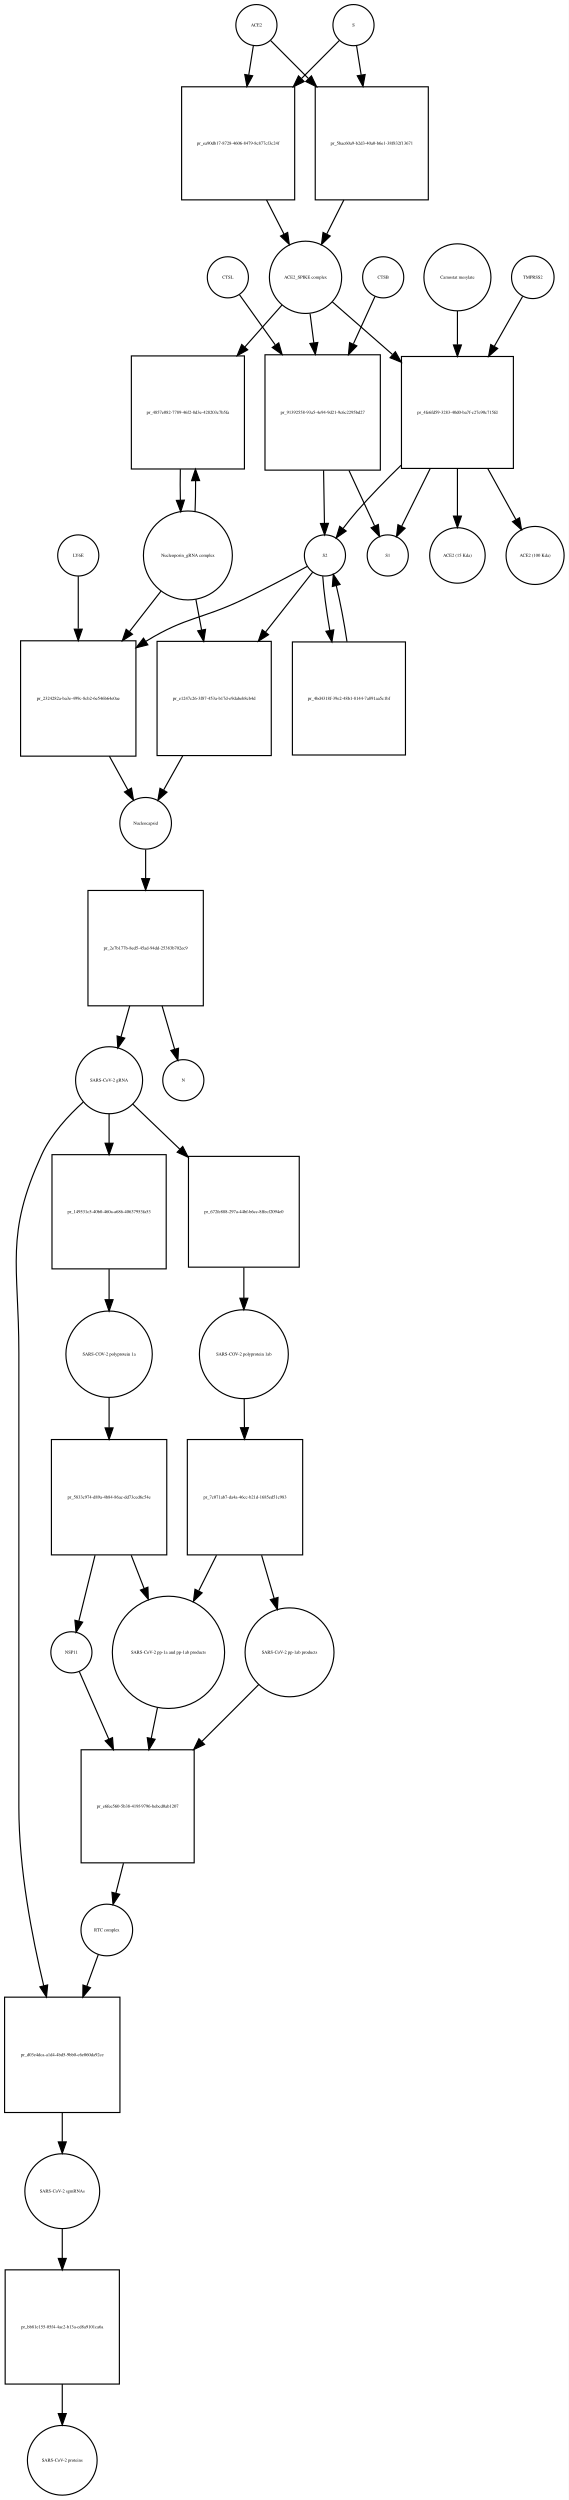
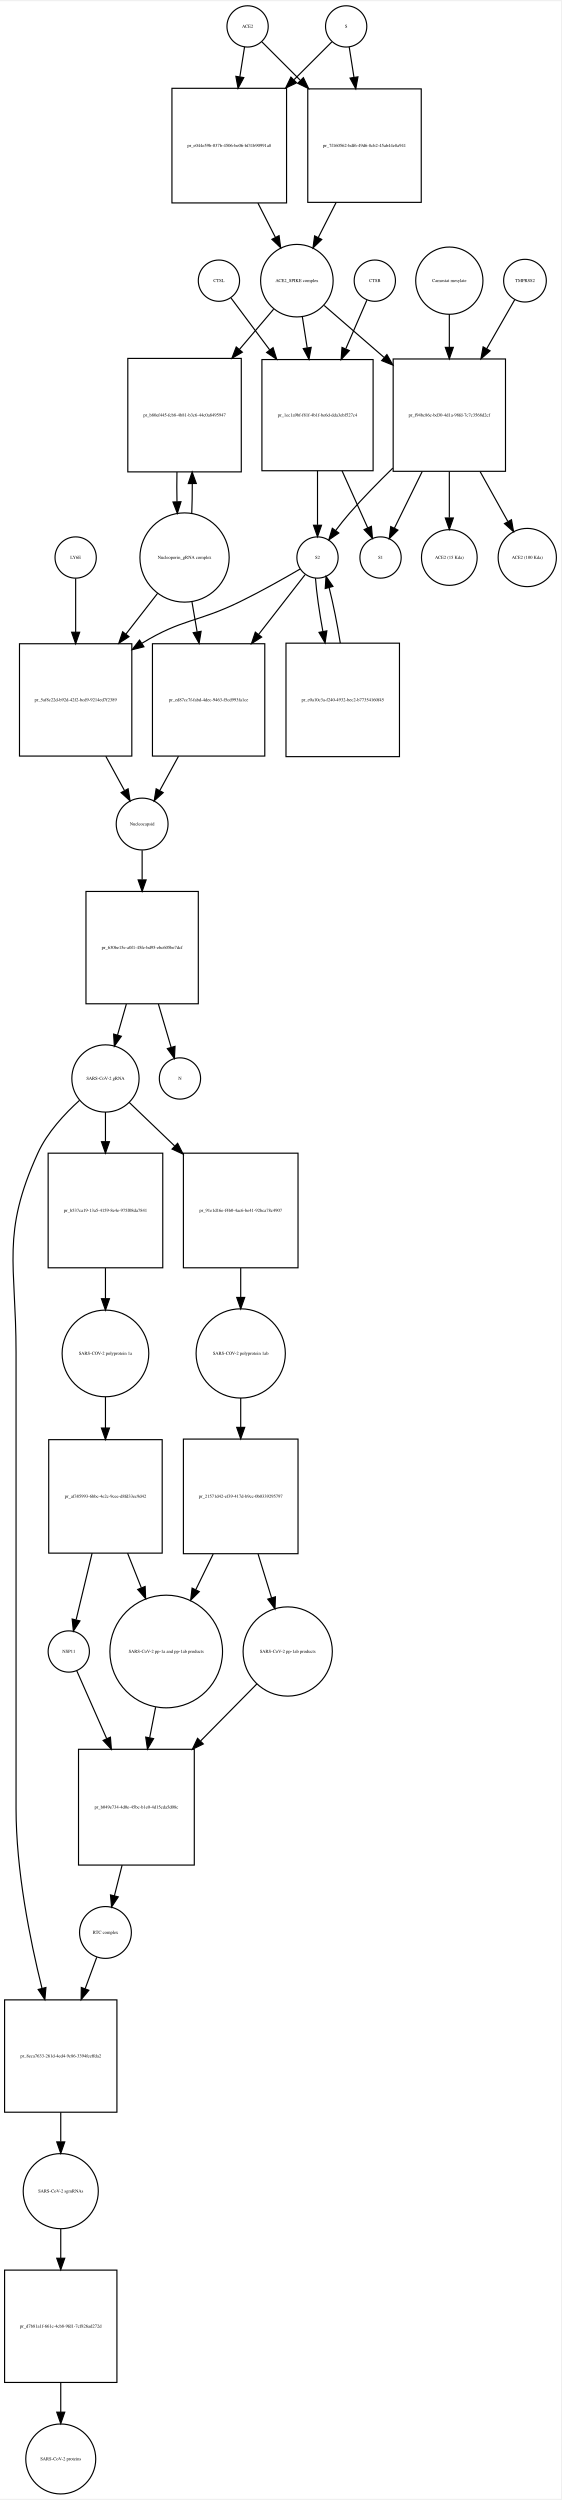
- <svg xmlns="http://www.w3.org/2000/svg" width="498pt" height="2189pt" viewBox="0.00 0.00 497.96 2188.97">
-   <g id="graph0" class="graph" transform="scale(1 1) rotate(0) translate(4 2184.97)">
-     <polygon fill="white" stroke="none" points="-4,4 -4,-2184.97 493.956,-2184.97 493.956,4 -4,4" />
+ <svg xmlns="http://www.w3.org/2000/svg" width="489pt" height="2179pt" viewBox="0.00 0.00 489.46 2178.97">
+   <g id="graph0" class="graph" transform="scale(1 1) rotate(0) translate(4 2174.97)">
+     <polygon fill="white" stroke="none" points="-4,4 -4,-2174.97 485.456,-2174.97 485.456,4 -4,4" />
    <g id="node1" class="node">
-       <ellipse fill="none" stroke="black" cx="220.5" cy="-2162.97" rx="18" ry="18" />
-       <text text-anchor="middle" x="220.5" y="-2161.77" font-family="Times,serif" font-size="4.00">ACE2</text>
+       <ellipse fill="none" stroke="black" cx="212" cy="-2152.97" rx="18" ry="18" />
+       <text text-anchor="middle" x="212" y="-2151.77" font-family="Times,serif" font-size="4.00">ACE2</text>
    </g>
    <g id="node2" class="node">
-       <polygon fill="none" stroke="black" points="254,-2108.97 155,-2108.97 155,-2009.97 254,-2009.97 254,-2108.97" />
-       <text text-anchor="middle" x="204.5" y="-2058.27" font-family="Times,serif" font-size="4.00">pr_ea90db17-8728-4606-8479-8c877cf3c24f</text>
+       <polygon fill="none" stroke="black" points="246,-2098.97 146,-2098.97 146,-1998.97 246,-1998.97 246,-2098.97" />
+       <text text-anchor="middle" x="196" y="-2047.77" font-family="Times,serif" font-size="4.00">pr_e044e59b-037b-4506-be06-bf31b90991a8</text>
    </g>
    <g id="edge1" class="edge">
-       <path fill="none" stroke="black" d="M217.786,-2144.75C216.647,-2137.52 215.248,-2128.65 213.792,-2119.41" />
-       <polygon fill="black" stroke="black" points="217.212,-2118.63 212.197,-2109.3 210.297,-2119.72 217.212,-2118.63" />
+       <path fill="none" stroke="black" d="M209.358,-2135.13C208.199,-2127.74 206.761,-2118.57 205.263,-2109.02" />
+       <polygon fill="black" stroke="black" points="208.697,-2108.33 203.69,-2098.99 201.782,-2109.41 208.697,-2108.33" />
    </g>
    <g id="node17" class="node">
-       <polygon fill="none" stroke="black" points="371,-2108.97 272,-2108.97 272,-2009.97 371,-2009.97 371,-2108.97" />
-       <text text-anchor="middle" x="321.5" y="-2058.27" font-family="Times,serif" font-size="4.00">pr_5bac60a9-b2d3-40a0-b6e1-38f832f13671</text>
+       <polygon fill="none" stroke="black" points="363.5,-2098.47 264.5,-2098.47 264.5,-1999.47 363.5,-1999.47 363.5,-2098.47" />
+       <text text-anchor="middle" x="314" y="-2047.77" font-family="Times,serif" font-size="4.00">pr_7f160562-bdf6-49d6-8cb2-45ab44e8a941</text>
    </g>
    <g id="edge2" class="edge">
-       <path fill="none" stroke="black" d="M232.885,-2149.52C241.427,-2140.94 253.448,-2128.86 265.888,-2116.36" />
-       <polygon fill="black" stroke="black" points="268.664,-2118.53 273.237,-2108.97 263.702,-2113.59 268.664,-2118.53" />
+       <path fill="none" stroke="black" d="M224.507,-2139.46C233.134,-2130.84 245.275,-2118.7 257.837,-2106.13" />
+       <polygon fill="black" stroke="black" points="260.663,-2108.26 265.259,-2098.71 255.713,-2103.31 260.663,-2108.26" />
    </g>
    <g id="node3" class="node">
-       <ellipse fill="none" stroke="black" cx="263.5" cy="-1942.15" rx="31.641" ry="31.641" />
-       <text text-anchor="middle" x="263.5" y="-1940.95" font-family="Times,serif" font-size="4.00">ACE2_SPIKE complex</text>
+       <ellipse fill="none" stroke="black" cx="255" cy="-1931.15" rx="31.641" ry="31.641" />
+       <text text-anchor="middle" x="255" y="-1929.95" font-family="Times,serif" font-size="4.00">ACE2_SPIKE complex</text>
    </g>
    <g id="edge3" class="edge">
-       <path fill="none" stroke="black" d="M229.35,-2009.9C234.452,-1999.93 239.744,-1989.58 244.596,-1980.1" />
-       <polygon fill="black" stroke="black" points="247.838,-1981.45 249.277,-1970.95 241.606,-1978.26 247.838,-1981.45" />
+       <path fill="none" stroke="black" d="M221.021,-1998.85C226.109,-1988.86 231.379,-1978.52 236.207,-1969.04" />
+       <polygon fill="black" stroke="black" points="239.443,-1970.4 240.863,-1959.9 233.206,-1967.22 239.443,-1970.4" />
    </g>
    <g id="node6" class="node">
-       <polygon fill="none" stroke="black" points="210,-1873.33 111,-1873.33 111,-1774.33 210,-1774.33 210,-1873.33" />
-       <text text-anchor="middle" x="160.5" y="-1822.63" font-family="Times,serif" font-size="4.00">pr_4857e082-7789-46f2-8d3e-428203c7b5fa</text>
+       <polygon fill="none" stroke="black" points="206.5,-1863.33 107.5,-1863.33 107.5,-1764.33 206.5,-1764.33 206.5,-1863.33" />
+       <text text-anchor="middle" x="157" y="-1812.63" font-family="Times,serif" font-size="4.00">pr_b80ef445-fcb8-4b81-b3c6-44c0a8495947</text>
    </g>
    <g id="edge4" class="edge">
-       <path fill="none" stroke="black" d="M242.904,-1917.89C233.481,-1907.25 221.869,-1894.14 210.365,-1881.14" />
-       <polygon fill="black" stroke="black" points="212.872,-1878.69 203.622,-1873.53 207.631,-1883.34 212.872,-1878.69" />
+       <path fill="none" stroke="black" d="M234.694,-1906.26C225.966,-1895.98 215.362,-1883.51 204.83,-1871.11" />
+       <polygon fill="black" stroke="black" points="207.442,-1868.78 198.299,-1863.43 202.108,-1873.31 207.442,-1868.78" />
    </g>
    <g id="node7" class="node">
-       <polygon fill="none" stroke="black" points="329,-1874.33 228,-1874.33 228,-1773.33 329,-1773.33 329,-1874.33" />
-       <text text-anchor="middle" x="278.5" y="-1822.63" font-family="Times,serif" font-size="4.00">pr_91392558-93a5-4e94-9d21-9c6c2295bd27</text>
+       <polygon fill="none" stroke="black" points="321.5,-1862.33 224.5,-1862.33 224.5,-1765.33 321.5,-1765.33 321.5,-1862.33" />
+       <text text-anchor="middle" x="273" y="-1812.63" font-family="Times,serif" font-size="4.00">pr_1ec1a9bf-f81f-4b1f-be6d-dda3ebf527c4</text>
    </g>
    <g id="edge5" class="edge">
-       <path fill="none" stroke="black" d="M267.48,-1910.28C268.502,-1902.36 269.636,-1893.57 270.777,-1884.72" />
-       <polygon fill="black" stroke="black" points="274.255,-1885.11 272.063,-1874.75 267.313,-1884.22 274.255,-1885.11" />
+       <path fill="none" stroke="black" d="M259.776,-1899.55C261.077,-1891.22 262.529,-1881.91 263.982,-1872.6" />
+       <polygon fill="black" stroke="black" points="267.468,-1872.97 265.552,-1862.55 260.551,-1871.89 267.468,-1872.97" />
    </g>
    <g id="node12" class="node">
-       <polygon fill="none" stroke="black" points="445.5,-1872.83 347.5,-1872.83 347.5,-1774.83 445.5,-1774.83 445.5,-1872.83" />
-       <text text-anchor="middle" x="396.5" y="-1822.63" font-family="Times,serif" font-size="4.00">pr_4fe6fd59-3283-40d0-ba7f-c27e90c715fd</text>
+       <polygon fill="none" stroke="black" points="437,-1862.83 339,-1862.83 339,-1764.83 437,-1764.83 437,-1862.83" />
+       <text text-anchor="middle" x="388" y="-1812.63" font-family="Times,serif" font-size="4.00">pr_f94bc86c-bd30-4d1a-98fd-7c7c3568d2cf</text>
    </g>
    <g id="edge6" class="edge">
-       <path fill="none" stroke="black" d="M286.972,-1920.62C301.588,-1907.84 321.065,-1890.8 339.538,-1874.65" />
-       <polygon fill="black" stroke="black" points="342.154,-1877.01 347.377,-1867.79 337.546,-1871.74 342.154,-1877.01" />
+       <path fill="none" stroke="black" d="M278.778,-1909.53C293.357,-1896.89 312.687,-1880.13 331.03,-1864.23" />
+       <polygon fill="black" stroke="black" points="333.551,-1866.67 338.814,-1857.48 328.965,-1861.38 333.551,-1866.67" />
    </g>
    <g id="node4" class="node">
-       <ellipse fill="none" stroke="black" cx="305.5" cy="-2162.97" rx="18" ry="18" />
-       <text text-anchor="middle" x="305.5" y="-2161.77" font-family="Times,serif" font-size="4.00">S</text>
+       <ellipse fill="none" stroke="black" cx="298" cy="-2152.97" rx="18" ry="18" />
+       <text text-anchor="middle" x="298" y="-2151.77" font-family="Times,serif" font-size="4.00">S</text>
    </g>
    <g id="edge7" class="edge">
-       <path fill="none" stroke="black" d="M293.115,-2149.52C284.573,-2140.94 272.552,-2128.86 260.112,-2116.36" />
-       <polygon fill="black" stroke="black" points="262.298,-2113.59 252.763,-2108.97 257.336,-2118.53 262.298,-2113.59" />
+       <path fill="none" stroke="black" d="M285.493,-2139.46C276.955,-2130.92 264.975,-2118.94 252.551,-2106.52" />
+       <polygon fill="black" stroke="black" points="254.753,-2103.77 245.207,-2099.18 249.804,-2108.72 254.753,-2103.77" />
    </g>
    <g id="edge8" class="edge">
-       <path fill="none" stroke="black" d="M308.214,-2144.75C309.353,-2137.52 310.752,-2128.65 312.208,-2119.41" />
-       <polygon fill="black" stroke="black" points="315.703,-2119.72 313.803,-2109.3 308.788,-2118.63 315.703,-2119.72" />
+       <path fill="none" stroke="black" d="M300.642,-2135.13C301.815,-2127.65 303.271,-2118.36 304.788,-2108.7" />
+       <polygon fill="black" stroke="black" points="308.288,-2108.97 306.38,-2098.55 301.373,-2107.88 308.288,-2108.97" />
    </g>
    <g id="node5" class="node">
-       <ellipse fill="none" stroke="black" cx="160.5" cy="-1698.62" rx="38.929" ry="38.929" />
-       <text text-anchor="middle" x="160.5" y="-1697.42" font-family="Times,serif" font-size="4.00">Nucleoporin_gRNA complex </text>
+       <ellipse fill="none" stroke="black" cx="157" cy="-1689.62" rx="38.929" ry="38.929" />
+       <text text-anchor="middle" x="157" y="-1688.42" font-family="Times,serif" font-size="4.00">Nucleoporin_gRNA complex </text>
    </g>
    <g id="edge9" class="edge">
-       <path fill="none" stroke="black" d="M166.761,-1736.94C167.121,-1745.45 167.283,-1754.69 167.245,-1763.86" />
-       <polygon fill="black" stroke="black" points="163.741,-1764.09 167.117,-1774.13 170.741,-1764.18 163.741,-1764.09" />
+       <path fill="none" stroke="black" d="M163.283,-1728.18C163.623,-1736.35 163.777,-1745.18 163.746,-1753.95" />
+       <polygon fill="black" stroke="black" points="160.244,-1754.14 163.624,-1764.18 167.243,-1754.22 160.244,-1754.14" />
    </g>
    <g id="node18" class="node">
-       <polygon fill="none" stroke="black" points="115,-1623.9 14,-1623.9 14,-1522.9 115,-1522.9 115,-1623.9" />
-       <text text-anchor="middle" x="64.5" y="-1572.2" font-family="Times,serif" font-size="4.00">pr_2324282a-ba3e-499c-8cb2-6e546b64e0ae</text>
+       <polygon fill="none" stroke="black" points="111,-1614.4 13,-1614.4 13,-1516.4 111,-1516.4 111,-1614.4" />
+       <text text-anchor="middle" x="62" y="-1564.2" font-family="Times,serif" font-size="4.00">pr_5af8c22d-b92d-42f2-bcd9-9214ed7f2389</text>
    </g>
    <g id="edge10" class="edge">
-       <path fill="none" stroke="black" d="M137.016,-1667.47C128.637,-1656.72 118.897,-1644.22 109.325,-1631.93" />
-       <polygon fill="black" stroke="black" points="111.983,-1629.65 103.076,-1623.91 106.461,-1633.95 111.983,-1629.65" />
+       <path fill="none" stroke="black" d="M133.517,-1658.41C125.133,-1647.62 115.395,-1635.09 105.855,-1622.82" />
+       <polygon fill="black" stroke="black" points="108.53,-1620.56 99.63,-1614.81 103.004,-1624.85 108.53,-1620.56" />
    </g>
    <g id="node22" class="node">
-       <polygon fill="none" stroke="black" points="233.5,-1623.4 133.5,-1623.4 133.5,-1523.4 233.5,-1523.4 233.5,-1623.4" />
-       <text text-anchor="middle" x="183.5" y="-1572.2" font-family="Times,serif" font-size="4.00">pr_e1247c26-3f87-453a-b17d-e9dabeb8cb4d</text>
+       <polygon fill="none" stroke="black" points="227,-1614.4 129,-1614.4 129,-1516.4 227,-1516.4 227,-1614.4" />
+       <text text-anchor="middle" x="178" y="-1564.2" font-family="Times,serif" font-size="4.00">pr_ed87cc7f-fabd-4dec-9463-f5cd993fa1ce</text>
    </g>
    <g id="edge11" class="edge">
-       <path fill="none" stroke="black" d="M167.463,-1660.31C169.056,-1651.78 170.786,-1642.51 172.502,-1633.32" />
-       <polygon fill="black" stroke="black" points="175.956,-1633.89 174.35,-1623.42 169.075,-1632.61 175.956,-1633.89" />
+       <path fill="none" stroke="black" d="M163.415,-1651.28C164.852,-1642.92 166.41,-1633.85 167.955,-1624.86" />
+       <polygon fill="black" stroke="black" points="171.443,-1625.23 169.687,-1614.78 164.544,-1624.04 171.443,-1625.23" />
    </g>
    <g id="edge12" class="edge">
-       <path fill="none" stroke="black" d="M153.883,-1774.13C153.697,-1765.24 153.706,-1755.96 153.91,-1747.1" />
-       <polygon fill="black" stroke="black" points="157.414,-1747.05 154.239,-1736.94 150.417,-1746.82 157.414,-1747.05" />
+       <path fill="none" stroke="black" d="M150.376,-1764.18C150.201,-1755.66 150.208,-1746.8 150.397,-1738.31" />
+       <polygon fill="black" stroke="black" points="153.899,-1738.29 150.717,-1728.18 146.903,-1738.06 153.899,-1738.29" />
    </g>
    <g id="node8" class="node">
-       <ellipse fill="none" stroke="black" cx="280.5" cy="-1698.62" rx="18" ry="18" />
-       <text text-anchor="middle" x="280.5" y="-1697.42" font-family="Times,serif" font-size="4.00">S2</text>
+       <ellipse fill="none" stroke="black" cx="273" cy="-1689.62" rx="18" ry="18" />
+       <text text-anchor="middle" x="273" y="-1688.42" font-family="Times,serif" font-size="4.00">S2</text>
    </g>
    <g id="edge13" class="edge">
-       <path fill="none" stroke="black" d="M279.308,-1773.07C279.564,-1757.26 279.839,-1740.37 280.059,-1726.77" />
-       <polygon fill="black" stroke="black" points="283.56,-1726.72 280.223,-1716.66 276.561,-1726.6 283.56,-1726.72" />
+       <path fill="none" stroke="black" d="M273,-1765.23C273,-1749.26 273,-1731.99 273,-1718.09" />
+       <polygon fill="black" stroke="black" points="276.5,-1717.76 273,-1707.76 269.5,-1717.76 276.5,-1717.76" />
    </g>
    <g id="node11" class="node">
-       <ellipse fill="none" stroke="black" cx="335.5" cy="-1698.62" rx="18" ry="18" />
-       <text text-anchor="middle" x="335.5" y="-1697.42" font-family="Times,serif" font-size="4.00">S1</text>
+       <ellipse fill="none" stroke="black" cx="328" cy="-1689.62" rx="18" ry="18" />
+       <text text-anchor="middle" x="328" y="-1688.42" font-family="Times,serif" font-size="4.00">S1</text>
    </g>
    <g id="edge14" class="edge">
-       <path fill="none" stroke="black" d="M301.52,-1773.07C309.227,-1756.41 317.491,-1738.55 323.938,-1724.61" />
-       <polygon fill="black" stroke="black" points="327.257,-1725.77 328.279,-1715.23 320.903,-1722.83 327.257,-1725.77" />
+       <path fill="none" stroke="black" d="M294.422,-1765.23C302.068,-1748.24 310.374,-1729.78 316.812,-1715.48" />
+       <polygon fill="black" stroke="black" points="320.028,-1716.86 320.94,-1706.3 313.644,-1713.99 320.028,-1716.86" />
    </g>
    <g id="edge15" class="edge">
-       <path fill="none" stroke="black" d="M264.946,-1689.02C250.482,-1681.14 228.254,-1669.29 208.5,-1659.9 171.816,-1642.47 159.184,-1645.04 124.5,-1623.9 124.208,-1623.72 123.916,-1623.54 123.624,-1623.36" />
-       <polygon fill="black" stroke="black" points="125.445,-1620.37 115.165,-1617.81 121.604,-1626.22 125.445,-1620.37" />
+       <path fill="none" stroke="black" d="M257.851,-1679.61C244.23,-1671.65 223.567,-1659.95 205,-1650.9 168.121,-1632.93 155.007,-1636.29 120,-1614.9 119.909,-1614.85 119.818,-1614.79 119.727,-1614.73" />
+       <polygon fill="black" stroke="black" points="121.557,-1611.75 111.275,-1609.19 117.719,-1617.6 121.557,-1611.75" />
    </g>
    <g id="node21" class="node">
-       <polygon fill="none" stroke="black" points="351,-1622.9 252,-1622.9 252,-1523.9 351,-1523.9 351,-1622.9" />
-       <text text-anchor="middle" x="301.5" y="-1572.2" font-family="Times,serif" font-size="4.00">pr_4bd4318f-39e2-48b1-8144-7a891aa5c1bf</text>
+       <polygon fill="none" stroke="black" points="344.5,-1614.9 245.5,-1614.9 245.5,-1515.9 344.5,-1515.9 344.5,-1614.9" />
+       <text text-anchor="middle" x="295" y="-1564.2" font-family="Times,serif" font-size="4.00">pr_e0a10c3a-f240-4932-bec2-b77354160f45</text>
    </g>
    <g id="edge16" class="edge">
-       <path fill="none" stroke="black" d="M278.575,-1680.48C279.35,-1668.05 281.719,-1650.43 284.749,-1633.12" />
-       <polygon fill="black" stroke="black" points="288.243,-1633.47 286.602,-1623.01 281.357,-1632.21 288.243,-1633.47" />
+       <path fill="none" stroke="black" d="M271.214,-1671.62C272.082,-1659.4 274.558,-1642.12 277.688,-1625.1" />
+       <polygon fill="black" stroke="black" points="281.151,-1625.63 279.599,-1615.15 274.276,-1624.31 281.151,-1625.63" />
    </g>
    <g id="edge17" class="edge">
-       <path fill="none" stroke="black" d="M269.749,-1683.96C259.647,-1671.13 243.829,-1651.03 228.482,-1631.54" />
-       <polygon fill="black" stroke="black" points="231.118,-1629.23 222.182,-1623.54 225.618,-1633.56 231.118,-1629.23" />
+       <path fill="none" stroke="black" d="M262.102,-1674.6C252.079,-1661.7 236.538,-1641.71 221.529,-1622.4" />
+       <polygon fill="black" stroke="black" points="224.272,-1620.23 215.372,-1614.48 218.746,-1624.52 224.272,-1620.23" />
    </g>
    <g id="node9" class="node">
-       <ellipse fill="none" stroke="black" cx="331.5" cy="-1942.15" rx="18" ry="18" />
-       <text text-anchor="middle" x="331.5" y="-1940.95" font-family="Times,serif" font-size="4.00">CTSB</text>
+       <ellipse fill="none" stroke="black" cx="323" cy="-1931.15" rx="18" ry="18" />
+       <text text-anchor="middle" x="323" y="-1929.95" font-family="Times,serif" font-size="4.00">CTSB</text>
    </g>
    <g id="edge18" class="edge">
-       <path fill="none" stroke="black" d="M324.352,-1925.46C319.392,-1914.58 312.442,-1899.32 305.45,-1883.98" />
-       <polygon fill="black" stroke="black" points="308.44,-1882.1 301.109,-1874.45 302.07,-1885 308.44,-1882.1" />
+       <path fill="none" stroke="black" d="M316.048,-1914.12C311.226,-1902.99 304.486,-1887.45 297.768,-1871.95" />
+       <polygon fill="black" stroke="black" points="300.794,-1870.14 293.605,-1862.35 294.372,-1872.92 300.794,-1870.14" />
    </g>
    <g id="node10" class="node">
-       <ellipse fill="none" stroke="black" cx="195.5" cy="-1942.15" rx="18" ry="18" />
-       <text text-anchor="middle" x="195.5" y="-1940.95" font-family="Times,serif" font-size="4.00">CTSL</text>
+       <ellipse fill="none" stroke="black" cx="187" cy="-1931.15" rx="18" ry="18" />
+       <text text-anchor="middle" x="187" y="-1929.95" font-family="Times,serif" font-size="4.00">CTSL</text>
    </g>
    <g id="edge19" class="edge">
-       <path fill="none" stroke="black" d="M205.677,-1926.89C213.64,-1915.73 225.28,-1899.42 236.927,-1883.09" />
-       <polygon fill="black" stroke="black" points="240.04,-1884.76 243,-1874.58 234.342,-1880.69 240.04,-1884.76" />
+       <path fill="none" stroke="black" d="M197.545,-1916.01C206.102,-1904.54 218.759,-1887.56 231.272,-1870.78" />
+       <polygon fill="black" stroke="black" points="234.212,-1872.7 237.384,-1862.59 228.6,-1868.51 234.212,-1872.7" />
    </g>
    <g id="edge20" class="edge">
-       <path fill="none" stroke="black" d="M347.129,-1777.58C334.137,-1764.95 320.428,-1750.95 308.5,-1737.33 304.37,-1732.61 300.195,-1727.33 296.376,-1722.24" />
-       <polygon fill="black" stroke="black" points="299.08,-1720.01 290.352,-1714.01 293.43,-1724.14 299.08,-1720.01" />
+       <path fill="none" stroke="black" d="M338.735,-1767.67C326.026,-1755.31 312.653,-1741.64 301,-1728.33 296.87,-1723.61 292.695,-1718.33 288.875,-1713.24" />
+       <polygon fill="black" stroke="black" points="291.58,-1711.01 282.852,-1705.01 285.929,-1715.14 291.58,-1711.01" />
    </g>
    <g id="edge21" class="edge">
-       <path fill="none" stroke="black" d="M372.566,-1774.49C364.051,-1757.29 354.818,-1738.64 347.698,-1724.25" />
-       <polygon fill="black" stroke="black" points="350.714,-1722.46 343.14,-1715.05 344.441,-1725.56 350.714,-1722.46" />
+       <path fill="none" stroke="black" d="M364.286,-1764.53C355.983,-1747.61 347.006,-1729.33 340.059,-1715.18" />
+       <polygon fill="black" stroke="black" points="343.155,-1713.54 335.607,-1706.11 336.872,-1716.63 343.155,-1713.54" />
    </g>
    <g id="node15" class="node">
-       <ellipse fill="none" stroke="black" cx="396.5" cy="-1698.62" rx="24.291" ry="24.291" />
-       <text text-anchor="middle" x="396.5" y="-1697.42" font-family="Times,serif" font-size="4.00">ACE2 (15 Kda)</text>
+       <ellipse fill="none" stroke="black" cx="388" cy="-1689.62" rx="24.291" ry="24.291" />
+       <text text-anchor="middle" x="388" y="-1688.42" font-family="Times,serif" font-size="4.00">ACE2 (15 Kda)</text>
    </g>
    <g id="edge22" class="edge">
-       <path fill="none" stroke="black" d="M396.5,-1774.49C396.5,-1760.69 396.5,-1745.95 396.5,-1733.24" />
-       <polygon fill="black" stroke="black" points="400,-1733.1 396.5,-1723.1 393,-1733.1 400,-1733.1" />
+       <path fill="none" stroke="black" d="M388,-1764.53C388,-1751.11 388,-1736.83 388,-1724.44" />
+       <polygon fill="black" stroke="black" points="391.5,-1724.1 388,-1714.1 384.5,-1724.1 391.5,-1724.1" />
    </g>
    <g id="node16" class="node">
-       <ellipse fill="none" stroke="black" cx="464.5" cy="-1698.62" rx="25.412" ry="25.412" />
-       <text text-anchor="middle" x="464.5" y="-1697.42" font-family="Times,serif" font-size="4.00">ACE2 (100 Kda)</text>
+       <ellipse fill="none" stroke="black" cx="456" cy="-1689.62" rx="25.412" ry="25.412" />
+       <text text-anchor="middle" x="456" y="-1688.42" font-family="Times,serif" font-size="4.00">ACE2 (100 Kda)</text>
    </g>
    <g id="edge23" class="edge">
-       <path fill="none" stroke="black" d="M423.18,-1774.49C431.464,-1759.48 440.356,-1743.36 447.761,-1729.95" />
-       <polygon fill="black" stroke="black" points="450.857,-1731.58 452.624,-1721.13 444.728,-1728.2 450.857,-1731.58" />
+       <path fill="none" stroke="black" d="M414.875,-1764.53C423.001,-1749.92 431.695,-1734.3 438.986,-1721.19" />
+       <polygon fill="black" stroke="black" points="442.215,-1722.59 444.019,-1712.15 436.098,-1719.19 442.215,-1722.59" />
    </g>
    <g id="node13" class="node">
-       <ellipse fill="none" stroke="black" cx="462.5" cy="-1942.15" rx="18.623" ry="18.623" />
-       <text text-anchor="middle" x="462.5" y="-1940.95" font-family="Times,serif" font-size="4.00">TMPRSS2</text>
+       <ellipse fill="none" stroke="black" cx="454" cy="-1931.15" rx="18.623" ry="18.623" />
+       <text text-anchor="middle" x="454" y="-1929.95" font-family="Times,serif" font-size="4.00">TMPRSS2</text>
    </g>
    <g id="edge24" class="edge">
-       <path fill="none" stroke="black" d="M453.599,-1925.46C447.127,-1914.06 437.936,-1897.86 428.814,-1881.78" />
-       <polygon fill="black" stroke="black" points="431.751,-1879.87 423.772,-1872.89 425.663,-1883.32 431.751,-1879.87" />
+       <path fill="none" stroke="black" d="M445.099,-1914.6C438.686,-1903.39 429.604,-1887.52 420.566,-1871.73" />
+       <polygon fill="black" stroke="black" points="423.571,-1869.94 415.566,-1862.99 417.495,-1873.41 423.571,-1869.94" />
    </g>
    <g id="node14" class="node">
-       <ellipse fill="none" stroke="black" cx="396.5" cy="-1942.15" rx="29.337" ry="29.337" />
-       <text text-anchor="middle" x="396.5" y="-1940.95" font-family="Times,serif" font-size="4.00">Camostat mesylate</text>
+       <ellipse fill="none" stroke="black" cx="388" cy="-1931.15" rx="29.337" ry="29.337" />
+       <text text-anchor="middle" x="388" y="-1929.95" font-family="Times,serif" font-size="4.00">Camostat mesylate</text>
    </g>
    <g id="edge25" class="edge">
-       <path fill="none" stroke="black" d="M396.5,-1912.69C396.5,-1903.72 396.5,-1893.45 396.5,-1883.17" />
-       <polygon fill="black" stroke="black" points="400,-1882.94 396.5,-1872.94 393,-1882.94 400,-1882.94" />
+       <path fill="none" stroke="black" d="M388,-1901.94C388,-1893.14 388,-1883.08 388,-1873.01" />
+       <polygon fill="black" stroke="black" points="391.5,-1872.97 388,-1862.97 384.5,-1872.97 391.5,-1872.97" />
    </g>
    <g id="edge26" class="edge">
-       <path fill="none" stroke="black" d="M297.071,-2009.9C292.056,-1999.93 286.853,-1989.58 282.084,-1980.1" />
-       <polygon fill="black" stroke="black" points="285.102,-1978.31 277.482,-1970.95 278.849,-1981.46 285.102,-1978.31" />
+       <path fill="none" stroke="black" d="M289.15,-1999.19C283.947,-1988.97 278.546,-1978.37 273.617,-1968.7" />
+       <polygon fill="black" stroke="black" points="276.715,-1967.07 269.058,-1959.75 270.478,-1970.24 276.715,-1967.07" />
    </g>
    <g id="node19" class="node">
-       <ellipse fill="none" stroke="black" cx="123.5" cy="-1464.1" rx="22.61" ry="22.61" />
-       <text text-anchor="middle" x="123.5" y="-1462.9" font-family="Times,serif" font-size="4.00">Nucleocapsid</text>
+       <ellipse fill="none" stroke="black" cx="120" cy="-1457.1" rx="22.61" ry="22.61" />
+       <text text-anchor="middle" x="120" y="-1455.9" font-family="Times,serif" font-size="4.00">Nucleocapsid</text>
    </g>
    <g id="edge27" class="edge">
-       <path fill="none" stroke="black" d="M91.755,-1522.83C97.312,-1512.73 102.977,-1502.42 107.953,-1493.37" />
-       <polygon fill="black" stroke="black" points="111.105,-1494.91 112.856,-1484.46 104.971,-1491.53 111.105,-1494.91" />
+       <path fill="none" stroke="black" d="M88.285,-1516.23C93.846,-1506.03 99.542,-1495.59 104.544,-1486.43" />
+       <polygon fill="black" stroke="black" points="107.754,-1487.85 109.471,-1477.39 101.609,-1484.5 107.754,-1487.85" />
    </g>
    <g id="node26" class="node">
-       <polygon fill="none" stroke="black" points="174,-1405.29 73,-1405.29 73,-1304.29 174,-1304.29 174,-1405.29" />
-       <text text-anchor="middle" x="123.5" y="-1353.59" font-family="Times,serif" font-size="4.00">pr_2e7b177b-8ed5-45ad-94dd-25383b702ec9</text>
+       <polygon fill="none" stroke="black" points="169,-1398.29 71,-1398.29 71,-1300.29 169,-1300.29 169,-1398.29" />
+       <text text-anchor="middle" x="120" y="-1348.09" font-family="Times,serif" font-size="4.00">pr_630be15e-a0f1-45fe-bd95-ebc605be7dcf</text>
    </g>
    <g id="edge28" class="edge">
-       <path fill="none" stroke="black" d="M123.5,-1441.12C123.5,-1433.64 123.5,-1424.87 123.5,-1415.86" />
-       <polygon fill="black" stroke="black" points="127,-1415.64 123.5,-1405.64 120,-1415.64 127,-1415.64" />
+       <path fill="none" stroke="black" d="M120,-1434.18C120,-1426.61 120,-1417.74 120,-1408.66" />
+       <polygon fill="black" stroke="black" points="123.5,-1408.36 120,-1398.36 116.5,-1408.36 123.5,-1408.36" />
    </g>
    <g id="node20" class="node">
-       <ellipse fill="none" stroke="black" cx="64.5" cy="-1698.62" rx="18" ry="18" />
-       <text text-anchor="middle" x="64.5" y="-1697.42" font-family="Times,serif" font-size="4.00">LY6E</text>
+       <ellipse fill="none" stroke="black" cx="62" cy="-1689.62" rx="18" ry="18" />
+       <text text-anchor="middle" x="62" y="-1688.42" font-family="Times,serif" font-size="4.00">LY6E</text>
    </g>
    <g id="edge29" class="edge">
-       <path fill="none" stroke="black" d="M64.5,-1680.48C64.5,-1668.38 64.5,-1651.38 64.5,-1634.52" />
-       <polygon fill="black" stroke="black" points="68,-1634.09 64.5,-1624.09 61,-1634.09 68,-1634.09" />
+       <path fill="none" stroke="black" d="M62,-1671.36C62,-1658.99 62,-1641.54 62,-1624.42" />
+       <polygon fill="black" stroke="black" points="65.5,-1624.41 62,-1614.41 58.5,-1624.41 65.5,-1624.41" />
    </g>
    <g id="edge30" class="edge">
-       <path fill="none" stroke="black" d="M299.817,-1623.1C297.317,-1639.83 293.898,-1657.89 290.455,-1672.04" />
-       <polygon fill="black" stroke="black" points="286.991,-1671.45 287.833,-1682.01 293.761,-1673.23 286.991,-1671.45" />
+       <path fill="none" stroke="black" d="M292.879,-1614.97C290.244,-1631.51 286.693,-1649.33 283.151,-1663.29" />
+       <polygon fill="black" stroke="black" points="279.721,-1662.57 280.459,-1673.14 286.473,-1664.41 279.721,-1662.57" />
    </g>
    <g id="edge31" class="edge">
-       <path fill="none" stroke="black" d="M155.958,-1523.15C150.242,-1512.92 144.406,-1502.49 139.288,-1493.33" />
-       <polygon fill="black" stroke="black" points="142.185,-1491.34 134.25,-1484.32 136.075,-1494.76 142.185,-1491.34" />
+       <path fill="none" stroke="black" d="M151.715,-1516.23C146.154,-1506.03 140.458,-1495.59 135.456,-1486.43" />
+       <polygon fill="black" stroke="black" points="138.391,-1484.5 130.529,-1477.39 132.246,-1487.85 138.391,-1484.5" />
    </g>
    <g id="node23" class="node">
-       <ellipse fill="none" stroke="black" cx="91.5" cy="-1239.13" rx="29.337" ry="29.337" />
-       <text text-anchor="middle" x="91.5" y="-1237.93" font-family="Times,serif" font-size="4.00"> SARS-CoV-2 gRNA</text>
+       <ellipse fill="none" stroke="black" cx="88" cy="-1235.13" rx="29.337" ry="29.337" />
+       <text text-anchor="middle" x="88" y="-1233.93" font-family="Times,serif" font-size="4.00"> SARS-CoV-2 gRNA</text>
    </g>
    <g id="node24" class="node">
-       <polygon fill="none" stroke="black" points="258,-1172.46 161,-1172.46 161,-1075.46 258,-1075.46 258,-1172.46" />
-       <text text-anchor="middle" x="209.5" y="-1122.76" font-family="Times,serif" font-size="4.00">pr_672fe888-297a-44bf-b6cc-8ffecf2094e0</text>
+       <polygon fill="none" stroke="black" points="256,-1169.96 156,-1169.96 156,-1069.96 256,-1069.96 256,-1169.96" />
+       <text text-anchor="middle" x="206" y="-1118.76" font-family="Times,serif" font-size="4.00">pr_91e1d16e-f4b0-4ac6-be41-92bca78c4907</text>
    </g>
    <g id="edge32" class="edge">
-       <path fill="none" stroke="black" d="M112.054,-1218.41C123.63,-1207.31 138.703,-1192.85 153.522,-1178.64" />
-       <polygon fill="black" stroke="black" points="155.965,-1181.15 160.76,-1171.7 151.12,-1176.1 155.965,-1181.15" />
+       <path fill="none" stroke="black" d="M108.554,-1214.41C119.687,-1203.74 134.056,-1189.96 148.321,-1176.27" />
+       <polygon fill="black" stroke="black" points="150.959,-1178.59 155.754,-1169.15 146.114,-1173.54 150.959,-1178.59" />
    </g>
    <g id="node28" class="node">
-       <polygon fill="none" stroke="black" points="101,-436.279 0,-436.279 0,-335.279 101,-335.279 101,-436.279" />
-       <text text-anchor="middle" x="50.5" y="-384.579" font-family="Times,serif" font-size="4.00">pr_d03e4dca-a1d4-4bd5-9bb0-c6e060da92ce</text>
+       <polygon fill="none" stroke="black" points="98,-431.279 7.10543e-15,-431.279 7.10543e-15,-333.279 98,-333.279 98,-431.279" />
+       <text text-anchor="middle" x="49" y="-381.079" font-family="Times,serif" font-size="4.00">pr_8eca7633-261d-4ed4-9c86-3394fceffda2</text>
    </g>
    <g id="edge33" class="edge">
-       <path fill="none" stroke="black" d="M68.936,-1220.06C56.004,-1208.37 40.747,-1191.99 32.5,-1173.96 0.17,-1103.28 12.5,-1077.96 12.5,-1000.24 12.5,-1000.24 12.5,-1000.24 12.5,-602.388 12.5,-548.965 23.954,-489.212 34.286,-446.183" />
-       <polygon fill="black" stroke="black" points="37.692,-446.989 36.674,-436.443 30.893,-445.322 37.692,-446.989" />
+       <path fill="none" stroke="black" d="M65.399,-1216.08C52.453,-1204.39 37.196,-1188.01 29,-1169.96 -3.109,-1099.24 10,-1073.91 10,-996.243 10,-996.243 10,-996.243 10,-598.388 10,-544.514 21.99,-484.252 32.674,-441.247" />
+       <polygon fill="black" stroke="black" points="36.074,-442.077 35.14,-431.523 29.289,-440.355 36.074,-442.077" />
    </g>
    <g id="node40" class="node">
-       <polygon fill="none" stroke="black" points="141.5,-1173.96 41.5,-1173.96 41.5,-1073.96 141.5,-1073.96 141.5,-1173.96" />
-       <text text-anchor="middle" x="91.5" y="-1122.76" font-family="Times,serif" font-size="4.00">pr_149531c5-40b0-460a-a686-40637953fa53</text>
+       <polygon fill="none" stroke="black" points="138,-1169.96 38,-1169.96 38,-1069.96 138,-1069.96 138,-1169.96" />
+       <text text-anchor="middle" x="88" y="-1118.76" font-family="Times,serif" font-size="4.00">pr_b537ca19-13a5-4159-8e4e-975f08da7841</text>
    </g>
    <g id="edge34" class="edge">
-       <path fill="none" stroke="black" d="M91.5,-1209.86C91.5,-1201.96 91.5,-1193.08 91.5,-1184.1" />
-       <polygon fill="black" stroke="black" points="95,-1183.98 91.5,-1173.98 88,-1183.98 95,-1183.98" />
+       <path fill="none" stroke="black" d="M88,-1205.86C88,-1197.96 88,-1189.08 88,-1180.1" />
+       <polygon fill="black" stroke="black" points="91.5,-1179.98 88,-1169.98 84.5,-1179.98 91.5,-1179.98" />
    </g>
    <g id="node25" class="node">
-       <ellipse fill="none" stroke="black" cx="209.5" cy="-999.243" rx="38.929" ry="38.929" />
-       <text text-anchor="middle" x="209.5" y="-998.043" font-family="Times,serif" font-size="4.00">SARS-COV-2 polyprotein 1ab</text>
+       <ellipse fill="none" stroke="black" cx="206" cy="-995.243" rx="38.929" ry="38.929" />
+       <text text-anchor="middle" x="206" y="-994.043" font-family="Times,serif" font-size="4.00">SARS-COV-2 polyprotein 1ab</text>
    </g>
    <g id="edge35" class="edge">
-       <path fill="none" stroke="black" d="M209.5,-1075.16C209.5,-1066.36 209.5,-1057.16 209.5,-1048.35" />
-       <polygon fill="black" stroke="black" points="213,-1048.23 209.5,-1038.23 206,-1048.23 213,-1048.23" />
+       <path fill="none" stroke="black" d="M206,-1069.75C206,-1061.31 206,-1052.56 206,-1044.15" />
+       <polygon fill="black" stroke="black" points="209.5,-1044.12 206,-1034.12 202.5,-1044.12 209.5,-1044.12" />
    </g>
    <g id="node33" class="node">
-       <polygon fill="none" stroke="black" points="261,-924.529 160,-924.529 160,-823.529 261,-823.529 261,-924.529" />
-       <text text-anchor="middle" x="210.5" y="-872.829" font-family="Times,serif" font-size="4.00">pr_7c071ab7-da4a-46cc-b21d-1685ed51c983</text>
+       <polygon fill="none" stroke="black" points="256,-920.529 156,-920.529 156,-820.529 256,-820.529 256,-920.529" />
+       <text text-anchor="middle" x="206" y="-869.329" font-family="Times,serif" font-size="4.00">pr_21571d42-ef39-417d-b9cc-0b0339295797</text>
    </g>
    <g id="edge36" class="edge">
-       <path fill="none" stroke="black" d="M209.808,-960.269C209.873,-952.239 209.944,-943.578 210.014,-934.961" />
-       <polygon fill="black" stroke="black" points="213.514,-934.933 210.095,-924.905 206.514,-934.876 213.514,-934.933" />
+       <path fill="none" stroke="black" d="M206,-956.424C206,-948.325 206,-939.582 206,-930.891" />
+       <polygon fill="black" stroke="black" points="209.5,-930.756 206,-920.757 202.5,-930.757 209.5,-930.756" />
    </g>
    <g id="edge37" class="edge">
-       <path fill="none" stroke="black" d="M109.557,-1304.27C106.991,-1295.15 104.353,-1285.78 101.913,-1277.11" />
-       <polygon fill="black" stroke="black" points="105.235,-1276 99.156,-1267.32 98.497,-1277.89 105.235,-1276" />
+       <path fill="none" stroke="black" d="M106.243,-1300.07C103.662,-1291.03 101.002,-1281.7 98.537,-1273.06" />
+       <polygon fill="black" stroke="black" points="101.861,-1271.95 95.751,-1263.3 95.129,-1273.87 101.861,-1271.95" />
    </g>
    <g id="node27" class="node">
-       <ellipse fill="none" stroke="black" cx="156.5" cy="-1239.13" rx="18" ry="18" />
-       <text text-anchor="middle" x="156.5" y="-1237.93" font-family="Times,serif" font-size="4.00">N</text>
+       <ellipse fill="none" stroke="black" cx="153" cy="-1235.13" rx="18" ry="18" />
+       <text text-anchor="middle" x="153" y="-1233.93" font-family="Times,serif" font-size="4.00">N</text>
    </g>
    <g id="edge38" class="edge">
-       <path fill="none" stroke="black" d="M137.878,-1304.27C141.682,-1291.17 145.638,-1277.54 148.92,-1266.23" />
-       <polygon fill="black" stroke="black" points="152.295,-1267.16 151.722,-1256.58 145.573,-1265.21 152.295,-1267.16" />
+       <path fill="none" stroke="black" d="M134.186,-1300.07C138.012,-1287.07 142.006,-1273.49 145.325,-1262.21" />
+       <polygon fill="black" stroke="black" points="148.695,-1263.16 148.16,-1252.58 141.979,-1261.18 148.695,-1263.16" />
    </g>
    <g id="node29" class="node">
-       <ellipse fill="none" stroke="black" cx="50.5" cy="-266.399" rx="32.761" ry="32.761" />
-       <text text-anchor="middle" x="50.5" y="-265.199" font-family="Times,serif" font-size="4.00">SARS-CoV-2 sgmRNAs</text>
+       <ellipse fill="none" stroke="black" cx="49" cy="-264.399" rx="32.761" ry="32.761" />
+       <text text-anchor="middle" x="49" y="-263.199" font-family="Times,serif" font-size="4.00">SARS-CoV-2 sgmRNAs</text>
    </g>
    <g id="edge39" class="edge">
-       <path fill="none" stroke="black" d="M50.5,-334.999C50.5,-326.564 50.5,-317.877 50.5,-309.658" />
-       <polygon fill="black" stroke="black" points="54,-309.551 50.5,-299.551 47,-309.551 54,-309.551" />
+       <path fill="none" stroke="black" d="M49,-333.142C49,-324.66 49,-315.889 49,-307.585" />
+       <polygon fill="black" stroke="black" points="52.5,-307.374 49,-297.374 45.5,-307.374 52.5,-307.374" />
    </g>
    <g id="node31" class="node">
-       <polygon fill="none" stroke="black" points="100.5,-197.518 0.5,-197.518 0.5,-97.518 100.5,-97.518 100.5,-197.518" />
-       <text text-anchor="middle" x="50.5" y="-146.318" font-family="Times,serif" font-size="4.00">pr_bb81e155-05f4-4ac2-b13a-cd8a9101ca6a</text>
+       <polygon fill="none" stroke="black" points="98,-195.518 7.10543e-15,-195.518 7.10543e-15,-97.518 98,-97.518 98,-195.518" />
+       <text text-anchor="middle" x="49" y="-145.318" font-family="Times,serif" font-size="4.00">pr_d7b81a1f-661c-4cb8-9fd1-7cf826ad272d</text>
    </g>
    <g id="edge40" class="edge">
-       <path fill="none" stroke="black" d="M50.5,-233.461C50.5,-225.407 50.5,-216.501 50.5,-207.576" />
-       <polygon fill="black" stroke="black" points="54,-207.536 50.5,-197.536 47,-207.536 54,-207.536" />
+       <path fill="none" stroke="black" d="M49,-231.427C49,-223.53 49,-214.822 49,-206.095" />
+       <polygon fill="black" stroke="black" points="52.5,-205.888 49,-195.888 45.5,-205.888 52.5,-205.888" />
    </g>
    <g id="node30" class="node">
-       <ellipse fill="none" stroke="black" cx="89.5" cy="-495.083" rx="22.61" ry="22.61" />
-       <text text-anchor="middle" x="89.5" y="-493.883" font-family="Times,serif" font-size="4.00">RTC complex</text>
+       <ellipse fill="none" stroke="black" cx="88" cy="-490.083" rx="22.61" ry="22.61" />
+       <text text-anchor="middle" x="88" y="-488.883" font-family="Times,serif" font-size="4.00">RTC complex</text>
    </g>
    <g id="edge41" class="edge">
-       <path fill="none" stroke="black" d="M81.98,-473.394C79.062,-465.364 75.558,-455.725 71.965,-445.838" />
-       <polygon fill="black" stroke="black" points="75.214,-444.531 68.509,-436.328 68.635,-446.923 75.214,-444.531" />
+       <path fill="none" stroke="black" d="M80.388,-468.432C77.431,-460.411 73.885,-450.791 70.257,-440.948" />
+       <polygon fill="black" stroke="black" points="73.513,-439.661 66.77,-431.489 66.945,-442.082 73.513,-439.661" />
    </g>
    <g id="node32" class="node">
-       <ellipse fill="none" stroke="black" cx="50.5" cy="-30.759" rx="30.52" ry="30.52" />
-       <text text-anchor="middle" x="50.5" y="-29.559" font-family="Times,serif" font-size="4.00">SARS-CoV-2 proteins</text>
+       <ellipse fill="none" stroke="black" cx="49" cy="-30.759" rx="30.52" ry="30.52" />
+       <text text-anchor="middle" x="49" y="-29.559" font-family="Times,serif" font-size="4.00">SARS-CoV-2 proteins</text>
    </g>
    <g id="edge42" class="edge">
-       <path fill="none" stroke="black" d="M50.5,-97.517C50.5,-88.95 50.5,-80.129 50.5,-71.839" />
-       <polygon fill="black" stroke="black" points="54,-71.681 50.5,-61.681 47,-71.681 54,-71.681" />
+       <path fill="none" stroke="black" d="M49,-97.274C49,-88.758 49,-79.978 49,-71.721" />
+       <polygon fill="black" stroke="black" points="52.5,-71.602 49,-61.602 45.5,-71.602 52.5,-71.602" />
    </g>
    <g id="node34" class="node">
-       <ellipse fill="none" stroke="black" cx="249.5" cy="-738.208" rx="38.929" ry="38.929" />
-       <text text-anchor="middle" x="249.5" y="-737.008" font-family="Times,serif" font-size="4.00">SARS-CoV-2 pp-1ab products</text>
+       <ellipse fill="none" stroke="black" cx="247" cy="-735.208" rx="38.929" ry="38.929" />
+       <text text-anchor="middle" x="247" y="-734.008" font-family="Times,serif" font-size="4.00">SARS-CoV-2 pp-1ab products</text>
    </g>
    <g id="edge43" class="edge">
-       <path fill="none" stroke="black" d="M225.022,-823.199C228.609,-810.891 232.437,-797.757 235.974,-785.62" />
-       <polygon fill="black" stroke="black" points="239.428,-786.278 238.866,-775.698 232.707,-784.319 239.428,-786.278" />
+       <path fill="none" stroke="black" d="M221.15,-820.264C225.002,-807.739 229.125,-794.332 232.921,-781.989" />
+       <polygon fill="black" stroke="black" points="236.29,-782.941 235.884,-772.354 229.599,-780.884 236.29,-782.941" />
    </g>
    <g id="node35" class="node">
-       <ellipse fill="none" stroke="black" cx="143.5" cy="-738.208" rx="49.142" ry="49.142" />
-       <text text-anchor="middle" x="143.5" y="-737.008" font-family="Times,serif" font-size="4.00">SARS-CoV-2 pp-1a and pp-1ab products</text>
+       <ellipse fill="none" stroke="black" cx="141" cy="-735.208" rx="49.142" ry="49.142" />
+       <text text-anchor="middle" x="141" y="-734.008" font-family="Times,serif" font-size="4.00">SARS-CoV-2 pp-1a and pp-1ab products</text>
    </g>
    <g id="edge44" class="edge">
-       <path fill="none" stroke="black" d="M185.552,-823.199C180.481,-813.072 175.131,-802.385 170.009,-792.155" />
-       <polygon fill="black" stroke="black" points="172.99,-790.291 165.383,-782.916 166.731,-793.425 172.99,-790.291" />
+       <path fill="none" stroke="black" d="M181.981,-820.264C177.053,-810.155 171.844,-799.473 166.854,-789.238" />
+       <polygon fill="black" stroke="black" points="169.876,-787.449 162.347,-779.994 163.584,-790.516 169.876,-787.449" />
    </g>
    <g id="node36" class="node">
-       <polygon fill="none" stroke="black" points="166,-652.888 67,-652.888 67,-553.888 166,-553.888 166,-652.888" />
-       <text text-anchor="middle" x="116.5" y="-602.188" font-family="Times,serif" font-size="4.00">pr_e6fee560-5b38-419f-9796-bebcd0ab1207</text>
+       <polygon fill="none" stroke="black" points="165.5,-649.888 64.5,-649.888 64.5,-548.888 165.5,-548.888 165.5,-649.888" />
+       <text text-anchor="middle" x="115" y="-598.188" font-family="Times,serif" font-size="4.00">pr_b049e734-4d0e-45bc-b1e0-4d15cda5d08c</text>
    </g>
    <g id="edge45" class="edge">
-       <path fill="none" stroke="black" d="M222.62,-710.089C215.743,-703.167 208.355,-695.745 201.5,-688.888 192.239,-679.623 182.393,-669.805 172.809,-660.266" />
-       <polygon fill="black" stroke="black" points="175.103,-657.612 165.545,-653.04 170.166,-662.574 175.103,-657.612" />
+       <path fill="none" stroke="black" d="M220.288,-707.128C206.116,-692.76 188.144,-674.54 171.077,-657.239" />
+       <polygon fill="black" stroke="black" points="173.347,-654.555 163.833,-649.894 168.363,-659.471 173.347,-654.555" />
    </g>
    <g id="edge46" class="edge">
-       <path fill="none" stroke="black" d="M133.829,-689.632C132.07,-680.979 130.216,-671.861 128.401,-662.934" />
-       <polygon fill="black" stroke="black" points="131.799,-662.076 126.377,-652.973 124.939,-663.47 131.799,-662.076" />
+       <path fill="none" stroke="black" d="M131.76,-686.651C130.085,-678.027 128.318,-668.934 126.585,-660.015" />
+       <polygon fill="black" stroke="black" points="129.993,-659.203 124.65,-650.054 123.121,-660.538 129.993,-659.203" />
    </g>
    <g id="edge47" class="edge">
-       <path fill="none" stroke="black" d="M104.106,-553.591C101.845,-544.688 99.542,-535.62 97.453,-527.397" />
-       <polygon fill="black" stroke="black" points="100.796,-526.338 94.942,-517.508 94.011,-528.062 100.796,-526.338" />
+       <path fill="none" stroke="black" d="M102.527,-548.819C100.229,-539.683 97.89,-530.389 95.78,-522.004" />
+       <polygon fill="black" stroke="black" points="99.172,-521.142 93.338,-512.298 92.384,-522.85 99.172,-521.142" />
    </g>
    <g id="node37" class="node">
-       <ellipse fill="none" stroke="black" cx="58.5" cy="-738.208" rx="18" ry="18" />
-       <text text-anchor="middle" x="58.5" y="-737.008" font-family="Times,serif" font-size="4.00">NSP11</text>
+       <ellipse fill="none" stroke="black" cx="56" cy="-735.208" rx="18" ry="18" />
+       <text text-anchor="middle" x="56" y="-734.008" font-family="Times,serif" font-size="4.00">NSP11</text>
    </g>
    <g id="edge48" class="edge">
-       <path fill="none" stroke="black" d="M65.381,-721.45C71.814,-706.719 81.822,-683.802 91.283,-662.136" />
-       <polygon fill="black" stroke="black" points="94.498,-663.519 95.292,-652.954 88.083,-660.718 94.498,-663.519" />
+       <path fill="none" stroke="black" d="M63,-718.332C69.49,-703.611 79.558,-680.776 89.112,-659.105" />
+       <polygon fill="black" stroke="black" points="92.332,-660.478 93.163,-649.916 85.927,-657.654 92.332,-660.478" />
    </g>
    <g id="node38" class="node">
-       <ellipse fill="none" stroke="black" cx="91.5" cy="-999.243" rx="37.807" ry="37.807" />
-       <text text-anchor="middle" x="91.5" y="-998.043" font-family="Times,serif" font-size="4.00">SARS-COV-2 polyprotein 1a</text>
+       <ellipse fill="none" stroke="black" cx="88" cy="-995.243" rx="37.807" ry="37.807" />
+       <text text-anchor="middle" x="88" y="-994.043" font-family="Times,serif" font-size="4.00">SARS-COV-2 polyprotein 1a</text>
    </g>
    <g id="node39" class="node">
-       <polygon fill="none" stroke="black" points="142,-924.529 41,-924.529 41,-823.529 142,-823.529 142,-924.529" />
-       <text text-anchor="middle" x="91.5" y="-872.829" font-family="Times,serif" font-size="4.00">pr_5833c974-d89a-4b84-86ac-dd73ced6c54e</text>
+       <polygon fill="none" stroke="black" points="137.5,-920.029 38.5,-920.029 38.5,-821.029 137.5,-821.029 137.5,-920.029" />
+       <text text-anchor="middle" x="88" y="-869.329" font-family="Times,serif" font-size="4.00">pr_af385993-6bbc-4e2c-9cee-d8fd33ec9d42</text>
    </g>
    <g id="edge49" class="edge">
-       <path fill="none" stroke="black" d="M91.5,-961.275C91.5,-952.931 91.5,-943.866 91.5,-934.852" />
-       <polygon fill="black" stroke="black" points="95,-934.737 91.5,-924.737 88,-934.737 95,-934.737" />
+       <path fill="none" stroke="black" d="M88,-957.425C88,-948.818 88,-939.441 88,-930.147" />
+       <polygon fill="black" stroke="black" points="91.5,-930.136 88,-920.136 84.5,-930.136 91.5,-930.136" />
    </g>
    <g id="edge51" class="edge">
-       <path fill="none" stroke="black" d="M110.863,-823.199C114.545,-813.724 118.416,-803.76 122.156,-794.138" />
-       <polygon fill="black" stroke="black" points="125.479,-795.248 125.838,-784.66 118.954,-792.713 125.479,-795.248" />
+       <path fill="none" stroke="black" d="M107.284,-821.02C111.187,-811.203 115.316,-800.817 119.295,-790.807" />
+       <polygon fill="black" stroke="black" points="122.611,-791.94 123.053,-781.355 116.106,-789.354 122.611,-791.94" />
    </g>
    <g id="edge50" class="edge">
-       <path fill="none" stroke="black" d="M79.212,-823.199C74.402,-803.693 69.08,-782.11 65.035,-765.708" />
-       <polygon fill="black" stroke="black" points="68.372,-764.623 62.58,-755.752 61.576,-766.299 68.372,-764.623" />
+       <path fill="none" stroke="black" d="M76.357,-821.02C71.666,-801.476 66.434,-779.679 62.449,-763.077" />
+       <polygon fill="black" stroke="black" points="65.766,-761.899 60.029,-752.992 58.959,-763.533 65.766,-761.899" />
    </g>
    <g id="edge52" class="edge">
-       <path fill="none" stroke="black" d="M91.5,-1073.75C91.5,-1064.93 91.5,-1055.77 91.5,-1047.02" />
-       <polygon fill="black" stroke="black" points="95,-1046.99 91.5,-1036.99 88,-1046.99 95,-1046.99" />
+       <path fill="none" stroke="black" d="M88,-1069.75C88,-1060.93 88,-1051.77 88,-1043.02" />
+       <polygon fill="black" stroke="black" points="91.5,-1042.99 88,-1032.99 84.5,-1042.99 91.5,-1042.99" />
    </g>
  </g>
</svg>
